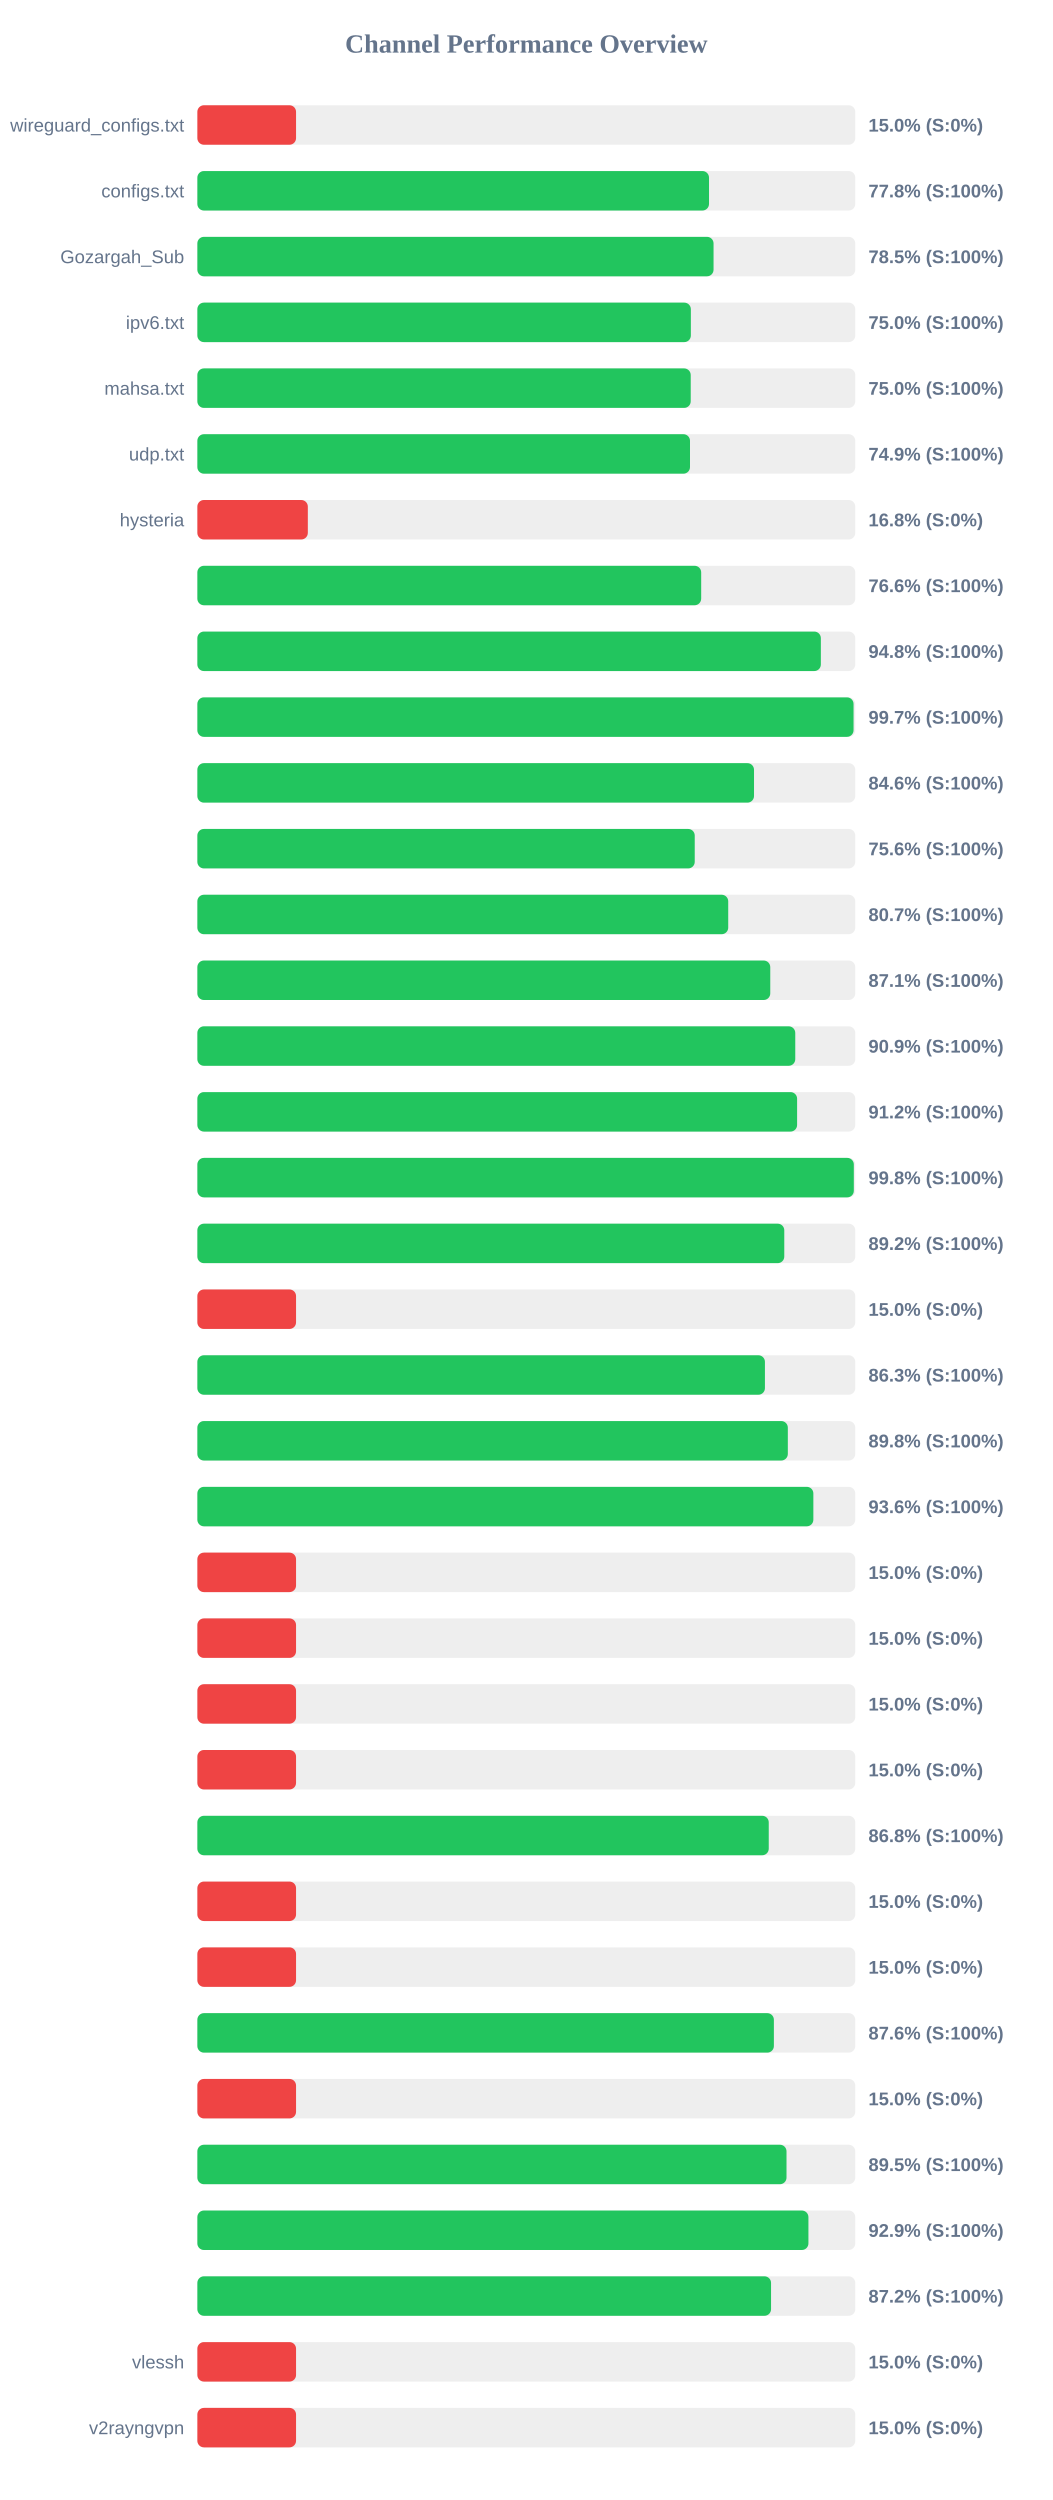
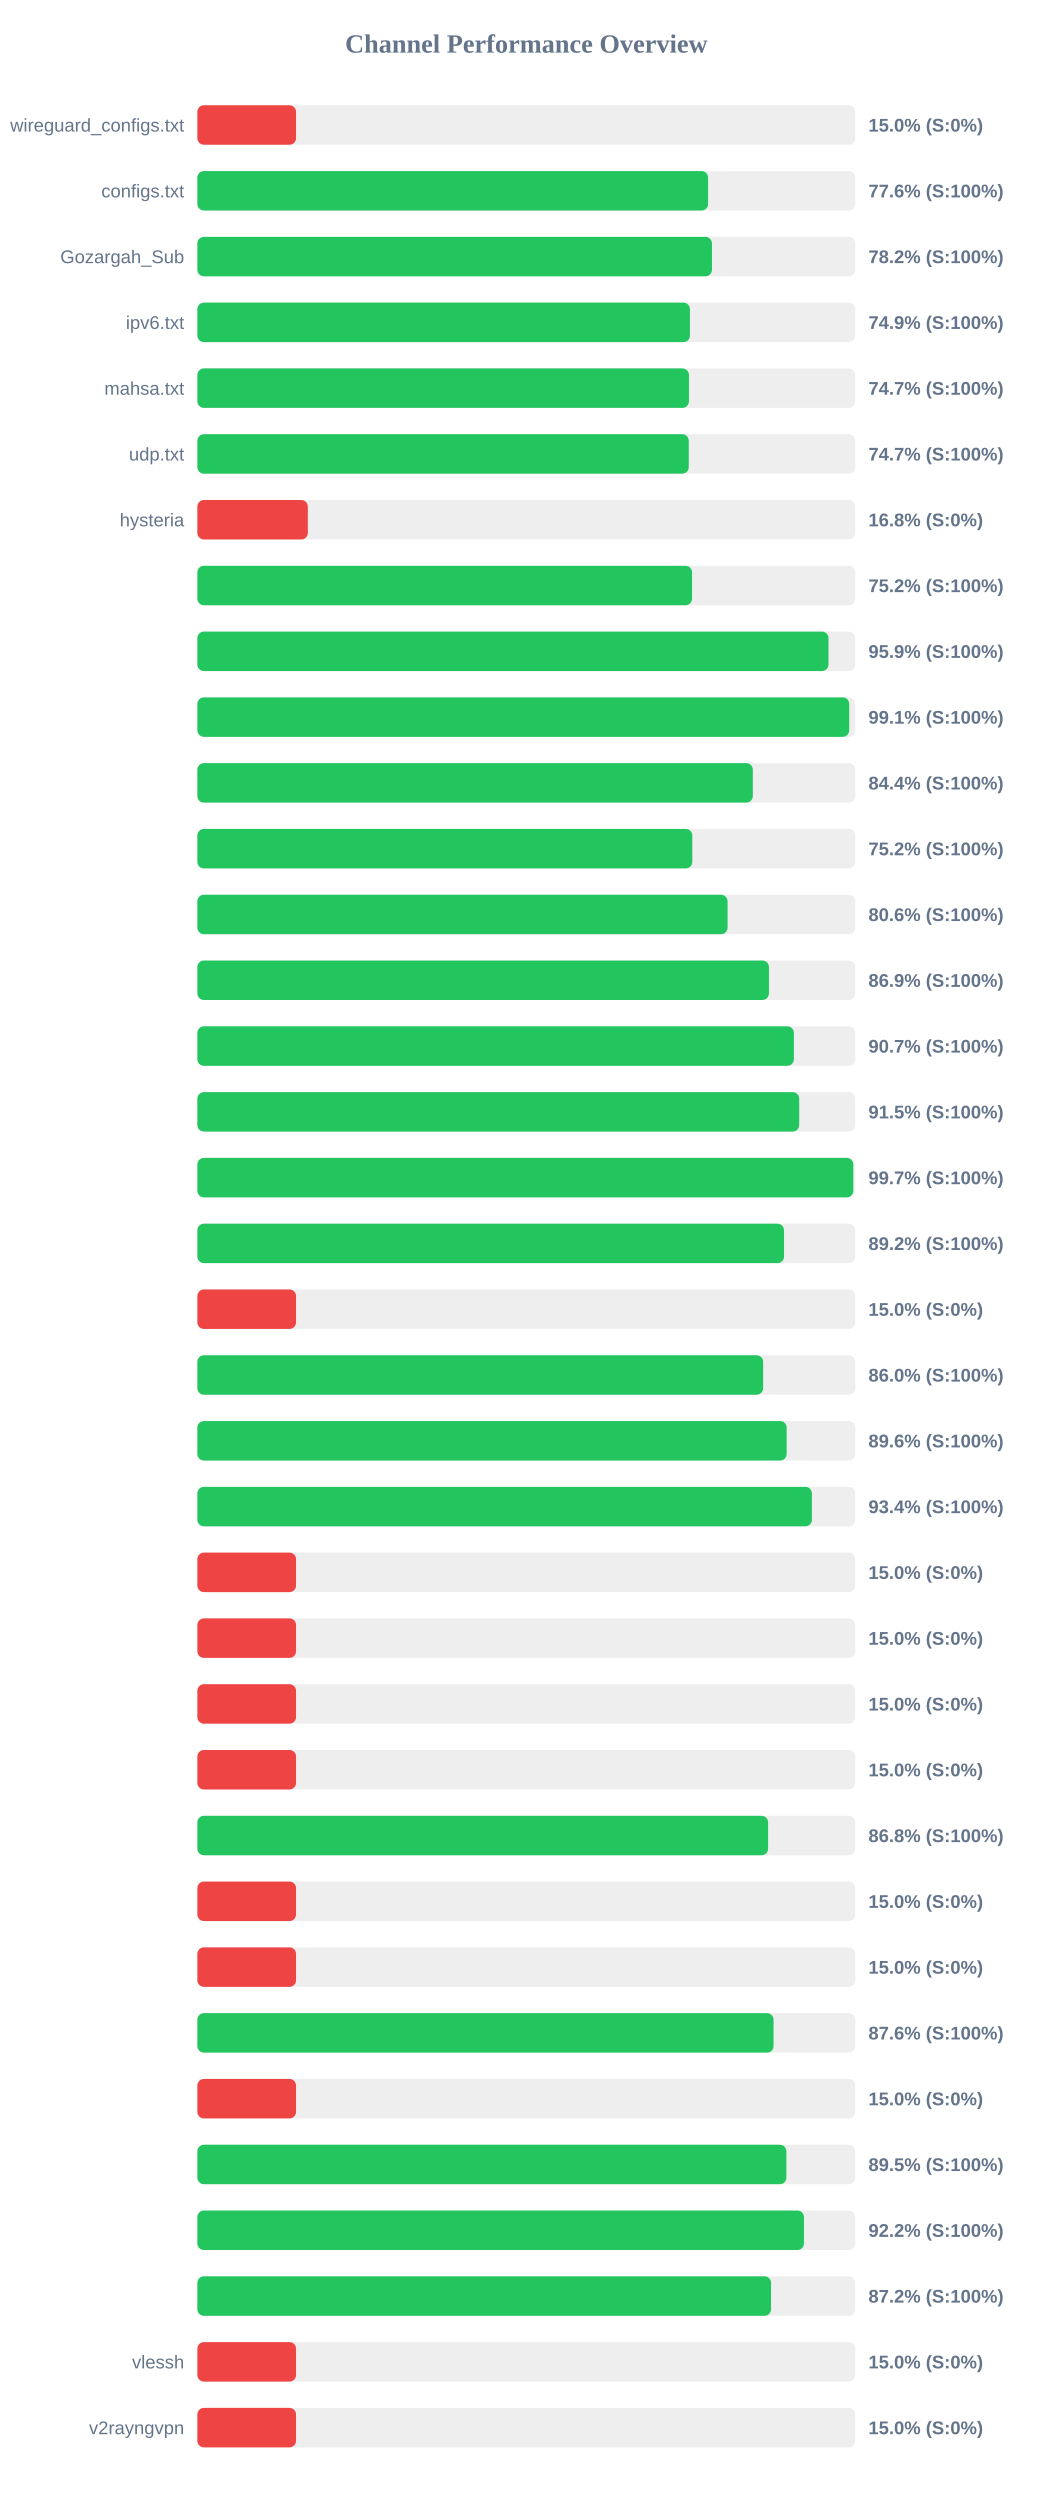
<svg xmlns="http://www.w3.org/2000/svg" width="800" height="1900" version="1.1">
  <style>
        .row { font: 14px Arial; fill: #64748b; }
        .score { font: bold 14px Arial; fill: #64748b; }
    </style>
  <text x="400" y="40" text-anchor="middle" font-size="20px" font-weight="bold" fill="#64748b">Channel Performance Overview</text>
  <rect x="150" y="80" width="500" height="30" fill="#eee" rx="5" />
  <rect x="150" y="80" width="75.0" height="30" fill="#ef4444" rx="5" />
  <text x="140" y="100" text-anchor="end" class="row">wireguard_configs.txt</text>
  <text x="660" y="100" text-anchor="start" class="score">15.0% (S:0%)</text>
  <rect x="150" y="130" width="500" height="30" fill="#eee" rx="5" />
-   <rect x="150" y="130" width="388.85" height="30" fill="#22c55e" rx="5" />
+   <rect x="150" y="130" width="388.15" height="30" fill="#22c55e" rx="5" />
  <text x="140" y="150" text-anchor="end" class="row">configs.txt</text>
-   <text x="660" y="150" text-anchor="start" class="score">77.8% (S:100%)</text>
+   <text x="660" y="150" text-anchor="start" class="score">77.6% (S:100%)</text>
  <rect x="150" y="180" width="500" height="30" fill="#eee" rx="5" />
-   <rect x="150" y="180" width="392.3" height="30" fill="#22c55e" rx="5" />
+   <rect x="150" y="180" width="391.1" height="30" fill="#22c55e" rx="5" />
  <text x="140" y="200" text-anchor="end" class="row">Gozargah_Sub</text>
-   <text x="660" y="200" text-anchor="start" class="score">78.5% (S:100%)</text>
+   <text x="660" y="200" text-anchor="start" class="score">78.2% (S:100%)</text>
  <rect x="150" y="230" width="500" height="30" fill="#eee" rx="5" />
-   <rect x="150" y="230" width="375.05" height="30" fill="#22c55e" rx="5" />
+   <rect x="150" y="230" width="374.35" height="30" fill="#22c55e" rx="5" />
  <text x="140" y="250" text-anchor="end" class="row">ipv6.txt</text>
-   <text x="660" y="250" text-anchor="start" class="score">75.0% (S:100%)</text>
+   <text x="660" y="250" text-anchor="start" class="score">74.9% (S:100%)</text>
  <rect x="150" y="280" width="500" height="30" fill="#eee" rx="5" />
-   <rect x="150" y="280" width="374.95" height="30" fill="#22c55e" rx="5" />
+   <rect x="150" y="280" width="373.6" height="30" fill="#22c55e" rx="5" />
  <text x="140" y="300" text-anchor="end" class="row">mahsa.txt</text>
-   <text x="660" y="300" text-anchor="start" class="score">75.0% (S:100%)</text>
+   <text x="660" y="300" text-anchor="start" class="score">74.7% (S:100%)</text>
  <rect x="150" y="330" width="500" height="30" fill="#eee" rx="5" />
-   <rect x="150" y="330" width="374.4" height="30" fill="#22c55e" rx="5" />
+   <rect x="150" y="330" width="373.45" height="30" fill="#22c55e" rx="5" />
  <text x="140" y="350" text-anchor="end" class="row">udp.txt</text>
-   <text x="660" y="350" text-anchor="start" class="score">74.9% (S:100%)</text>
+   <text x="660" y="350" text-anchor="start" class="score">74.7% (S:100%)</text>
  <rect x="150" y="380" width="500" height="30" fill="#eee" rx="5" />
  <rect x="150" y="380" width="83.95" height="30" fill="#ef4444" rx="5" />
  <text x="140" y="400" text-anchor="end" class="row">hysteria</text>
  <text x="660" y="400" text-anchor="start" class="score">16.8% (S:0%)</text>
  <rect x="150" y="430" width="500" height="30" fill="#eee" rx="5" />
-   <rect x="150" y="430" width="382.9" height="30" fill="#22c55e" rx="5" />
+   <rect x="150" y="430" width="375.95" height="30" fill="#22c55e" rx="5" />
  <text x="140" y="450" text-anchor="end" class="row" />
-   <text x="660" y="450" text-anchor="start" class="score">76.6% (S:100%)</text>
+   <text x="660" y="450" text-anchor="start" class="score">75.2% (S:100%)</text>
  <rect x="150" y="480" width="500" height="30" fill="#eee" rx="5" />
-   <rect x="150" y="480" width="473.85" height="30" fill="#22c55e" rx="5" />
+   <rect x="150" y="480" width="479.65" height="30" fill="#22c55e" rx="5" />
  <text x="140" y="500" text-anchor="end" class="row" />
-   <text x="660" y="500" text-anchor="start" class="score">94.8% (S:100%)</text>
+   <text x="660" y="500" text-anchor="start" class="score">95.9% (S:100%)</text>
  <rect x="150" y="530" width="500" height="30" fill="#eee" rx="5" />
-   <rect x="150" y="530" width="498.7" height="30" fill="#22c55e" rx="5" />
+   <rect x="150" y="530" width="495.4" height="30" fill="#22c55e" rx="5" />
  <text x="140" y="550" text-anchor="end" class="row" />
-   <text x="660" y="550" text-anchor="start" class="score">99.7% (S:100%)</text>
+   <text x="660" y="550" text-anchor="start" class="score">99.1% (S:100%)</text>
  <rect x="150" y="580" width="500" height="30" fill="#eee" rx="5" />
-   <rect x="150" y="580" width="423.05" height="30" fill="#22c55e" rx="5" />
+   <rect x="150" y="580" width="422.15" height="30" fill="#22c55e" rx="5" />
  <text x="140" y="600" text-anchor="end" class="row" />
-   <text x="660" y="600" text-anchor="start" class="score">84.6% (S:100%)</text>
+   <text x="660" y="600" text-anchor="start" class="score">84.4% (S:100%)</text>
  <rect x="150" y="630" width="500" height="30" fill="#eee" rx="5" />
-   <rect x="150" y="630" width="378.0" height="30" fill="#22c55e" rx="5" />
+   <rect x="150" y="630" width="376.15" height="30" fill="#22c55e" rx="5" />
  <text x="140" y="650" text-anchor="end" class="row" />
-   <text x="660" y="650" text-anchor="start" class="score">75.6% (S:100%)</text>
+   <text x="660" y="650" text-anchor="start" class="score">75.2% (S:100%)</text>
  <rect x="150" y="680" width="500" height="30" fill="#eee" rx="5" />
-   <rect x="150" y="680" width="403.45" height="30" fill="#22c55e" rx="5" />
+   <rect x="150" y="680" width="402.95" height="30" fill="#22c55e" rx="5" />
  <text x="140" y="700" text-anchor="end" class="row" />
-   <text x="660" y="700" text-anchor="start" class="score">80.7% (S:100%)</text>
+   <text x="660" y="700" text-anchor="start" class="score">80.6% (S:100%)</text>
  <rect x="150" y="730" width="500" height="30" fill="#eee" rx="5" />
-   <rect x="150" y="730" width="435.4" height="30" fill="#22c55e" rx="5" />
+   <rect x="150" y="730" width="434.4" height="30" fill="#22c55e" rx="5" />
  <text x="140" y="750" text-anchor="end" class="row" />
-   <text x="660" y="750" text-anchor="start" class="score">87.1% (S:100%)</text>
+   <text x="660" y="750" text-anchor="start" class="score">86.9% (S:100%)</text>
  <rect x="150" y="780" width="500" height="30" fill="#eee" rx="5" />
-   <rect x="150" y="780" width="454.4" height="30" fill="#22c55e" rx="5" />
+   <rect x="150" y="780" width="453.35" height="30" fill="#22c55e" rx="5" />
  <text x="140" y="800" text-anchor="end" class="row" />
-   <text x="660" y="800" text-anchor="start" class="score">90.9% (S:100%)</text>
+   <text x="660" y="800" text-anchor="start" class="score">90.7% (S:100%)</text>
  <rect x="150" y="830" width="500" height="30" fill="#eee" rx="5" />
-   <rect x="150" y="830" width="455.8" height="30" fill="#22c55e" rx="5" />
+   <rect x="150" y="830" width="457.4" height="30" fill="#22c55e" rx="5" />
  <text x="140" y="850" text-anchor="end" class="row" />
-   <text x="660" y="850" text-anchor="start" class="score">91.2% (S:100%)</text>
+   <text x="660" y="850" text-anchor="start" class="score">91.5% (S:100%)</text>
  <rect x="150" y="880" width="500" height="30" fill="#eee" rx="5" />
-   <rect x="150" y="880" width="498.9" height="30" fill="#22c55e" rx="5" />
+   <rect x="150" y="880" width="498.5" height="30" fill="#22c55e" rx="5" />
  <text x="140" y="900" text-anchor="end" class="row" />
-   <text x="660" y="900" text-anchor="start" class="score">99.8% (S:100%)</text>
+   <text x="660" y="900" text-anchor="start" class="score">99.7% (S:100%)</text>
  <rect x="150" y="930" width="500" height="30" fill="#eee" rx="5" />
-   <rect x="150" y="930" width="446.05" height="30" fill="#22c55e" rx="5" />
+   <rect x="150" y="930" width="445.85" height="30" fill="#22c55e" rx="5" />
  <text x="140" y="950" text-anchor="end" class="row" />
  <text x="660" y="950" text-anchor="start" class="score">89.2% (S:100%)</text>
  <rect x="150" y="980" width="500" height="30" fill="#eee" rx="5" />
  <rect x="150" y="980" width="75.0" height="30" fill="#ef4444" rx="5" />
  <text x="140" y="1000" text-anchor="end" class="row" />
  <text x="660" y="1000" text-anchor="start" class="score">15.0% (S:0%)</text>
  <rect x="150" y="1030" width="500" height="30" fill="#eee" rx="5" />
-   <rect x="150" y="1030" width="431.35" height="30" fill="#22c55e" rx="5" />
+   <rect x="150" y="1030" width="430.0" height="30" fill="#22c55e" rx="5" />
  <text x="140" y="1050" text-anchor="end" class="row" />
-   <text x="660" y="1050" text-anchor="start" class="score">86.3% (S:100%)</text>
+   <text x="660" y="1050" text-anchor="start" class="score">86.0% (S:100%)</text>
  <rect x="150" y="1080" width="500" height="30" fill="#eee" rx="5" />
-   <rect x="150" y="1080" width="448.75" height="30" fill="#22c55e" rx="5" />
+   <rect x="150" y="1080" width="447.85" height="30" fill="#22c55e" rx="5" />
  <text x="140" y="1100" text-anchor="end" class="row" />
-   <text x="660" y="1100" text-anchor="start" class="score">89.8% (S:100%)</text>
+   <text x="660" y="1100" text-anchor="start" class="score">89.6% (S:100%)</text>
  <rect x="150" y="1130" width="500" height="30" fill="#eee" rx="5" />
-   <rect x="150" y="1130" width="468.15" height="30" fill="#22c55e" rx="5" />
+   <rect x="150" y="1130" width="467.05" height="30" fill="#22c55e" rx="5" />
  <text x="140" y="1150" text-anchor="end" class="row" />
-   <text x="660" y="1150" text-anchor="start" class="score">93.6% (S:100%)</text>
+   <text x="660" y="1150" text-anchor="start" class="score">93.4% (S:100%)</text>
  <rect x="150" y="1180" width="500" height="30" fill="#eee" rx="5" />
  <rect x="150" y="1180" width="75.0" height="30" fill="#ef4444" rx="5" />
  <text x="140" y="1200" text-anchor="end" class="row" />
  <text x="660" y="1200" text-anchor="start" class="score">15.0% (S:0%)</text>
  <rect x="150" y="1230" width="500" height="30" fill="#eee" rx="5" />
  <rect x="150" y="1230" width="75.0" height="30" fill="#ef4444" rx="5" />
  <text x="140" y="1250" text-anchor="end" class="row" />
  <text x="660" y="1250" text-anchor="start" class="score">15.0% (S:0%)</text>
  <rect x="150" y="1280" width="500" height="30" fill="#eee" rx="5" />
  <rect x="150" y="1280" width="75.0" height="30" fill="#ef4444" rx="5" />
  <text x="140" y="1300" text-anchor="end" class="row" />
  <text x="660" y="1300" text-anchor="start" class="score">15.0% (S:0%)</text>
  <rect x="150" y="1330" width="500" height="30" fill="#eee" rx="5" />
  <rect x="150" y="1330" width="75.0" height="30" fill="#ef4444" rx="5" />
  <text x="140" y="1350" text-anchor="end" class="row" />
  <text x="660" y="1350" text-anchor="start" class="score">15.0% (S:0%)</text>
  <rect x="150" y="1380" width="500" height="30" fill="#eee" rx="5" />
-   <rect x="150" y="1380" width="434.25" height="30" fill="#22c55e" rx="5" />
+   <rect x="150" y="1380" width="433.75" height="30" fill="#22c55e" rx="5" />
  <text x="140" y="1400" text-anchor="end" class="row" />
  <text x="660" y="1400" text-anchor="start" class="score">86.8% (S:100%)</text>
  <rect x="150" y="1430" width="500" height="30" fill="#eee" rx="5" />
  <rect x="150" y="1430" width="75.0" height="30" fill="#ef4444" rx="5" />
  <text x="140" y="1450" text-anchor="end" class="row" />
  <text x="660" y="1450" text-anchor="start" class="score">15.0% (S:0%)</text>
  <rect x="150" y="1480" width="500" height="30" fill="#eee" rx="5" />
  <rect x="150" y="1480" width="75.0" height="30" fill="#ef4444" rx="5" />
  <text x="140" y="1500" text-anchor="end" class="row" />
  <text x="660" y="1500" text-anchor="start" class="score">15.0% (S:0%)</text>
  <rect x="150" y="1530" width="500" height="30" fill="#eee" rx="5" />
-   <rect x="150" y="1530" width="438.15" height="30" fill="#22c55e" rx="5" />
+   <rect x="150" y="1530" width="437.9" height="30" fill="#22c55e" rx="5" />
  <text x="140" y="1550" text-anchor="end" class="row" />
  <text x="660" y="1550" text-anchor="start" class="score">87.6% (S:100%)</text>
  <rect x="150" y="1580" width="500" height="30" fill="#eee" rx="5" />
  <rect x="150" y="1580" width="75.0" height="30" fill="#ef4444" rx="5" />
  <text x="140" y="1600" text-anchor="end" class="row" />
  <text x="660" y="1600" text-anchor="start" class="score">15.0% (S:0%)</text>
  <rect x="150" y="1630" width="500" height="30" fill="#eee" rx="5" />
-   <rect x="150" y="1630" width="447.75" height="30" fill="#22c55e" rx="5" />
+   <rect x="150" y="1630" width="447.65" height="30" fill="#22c55e" rx="5" />
  <text x="140" y="1650" text-anchor="end" class="row" />
  <text x="660" y="1650" text-anchor="start" class="score">89.5% (S:100%)</text>
  <rect x="150" y="1680" width="500" height="30" fill="#eee" rx="5" />
-   <rect x="150" y="1680" width="464.4" height="30" fill="#22c55e" rx="5" />
+   <rect x="150" y="1680" width="461.0" height="30" fill="#22c55e" rx="5" />
  <text x="140" y="1700" text-anchor="end" class="row" />
-   <text x="660" y="1700" text-anchor="start" class="score">92.9% (S:100%)</text>
+   <text x="660" y="1700" text-anchor="start" class="score">92.2% (S:100%)</text>
  <rect x="150" y="1730" width="500" height="30" fill="#eee" rx="5" />
  <rect x="150" y="1730" width="436.0" height="30" fill="#22c55e" rx="5" />
  <text x="140" y="1750" text-anchor="end" class="row" />
  <text x="660" y="1750" text-anchor="start" class="score">87.2% (S:100%)</text>
  <rect x="150" y="1780" width="500" height="30" fill="#eee" rx="5" />
  <rect x="150" y="1780" width="75.0" height="30" fill="#ef4444" rx="5" />
  <text x="140" y="1800" text-anchor="end" class="row">vlessh</text>
  <text x="660" y="1800" text-anchor="start" class="score">15.0% (S:0%)</text>
  <rect x="150" y="1830" width="500" height="30" fill="#eee" rx="5" />
  <rect x="150" y="1830" width="75.0" height="30" fill="#ef4444" rx="5" />
  <text x="140" y="1850" text-anchor="end" class="row">v2rayngvpn</text>
  <text x="660" y="1850" text-anchor="start" class="score">15.0% (S:0%)</text>
</svg>
